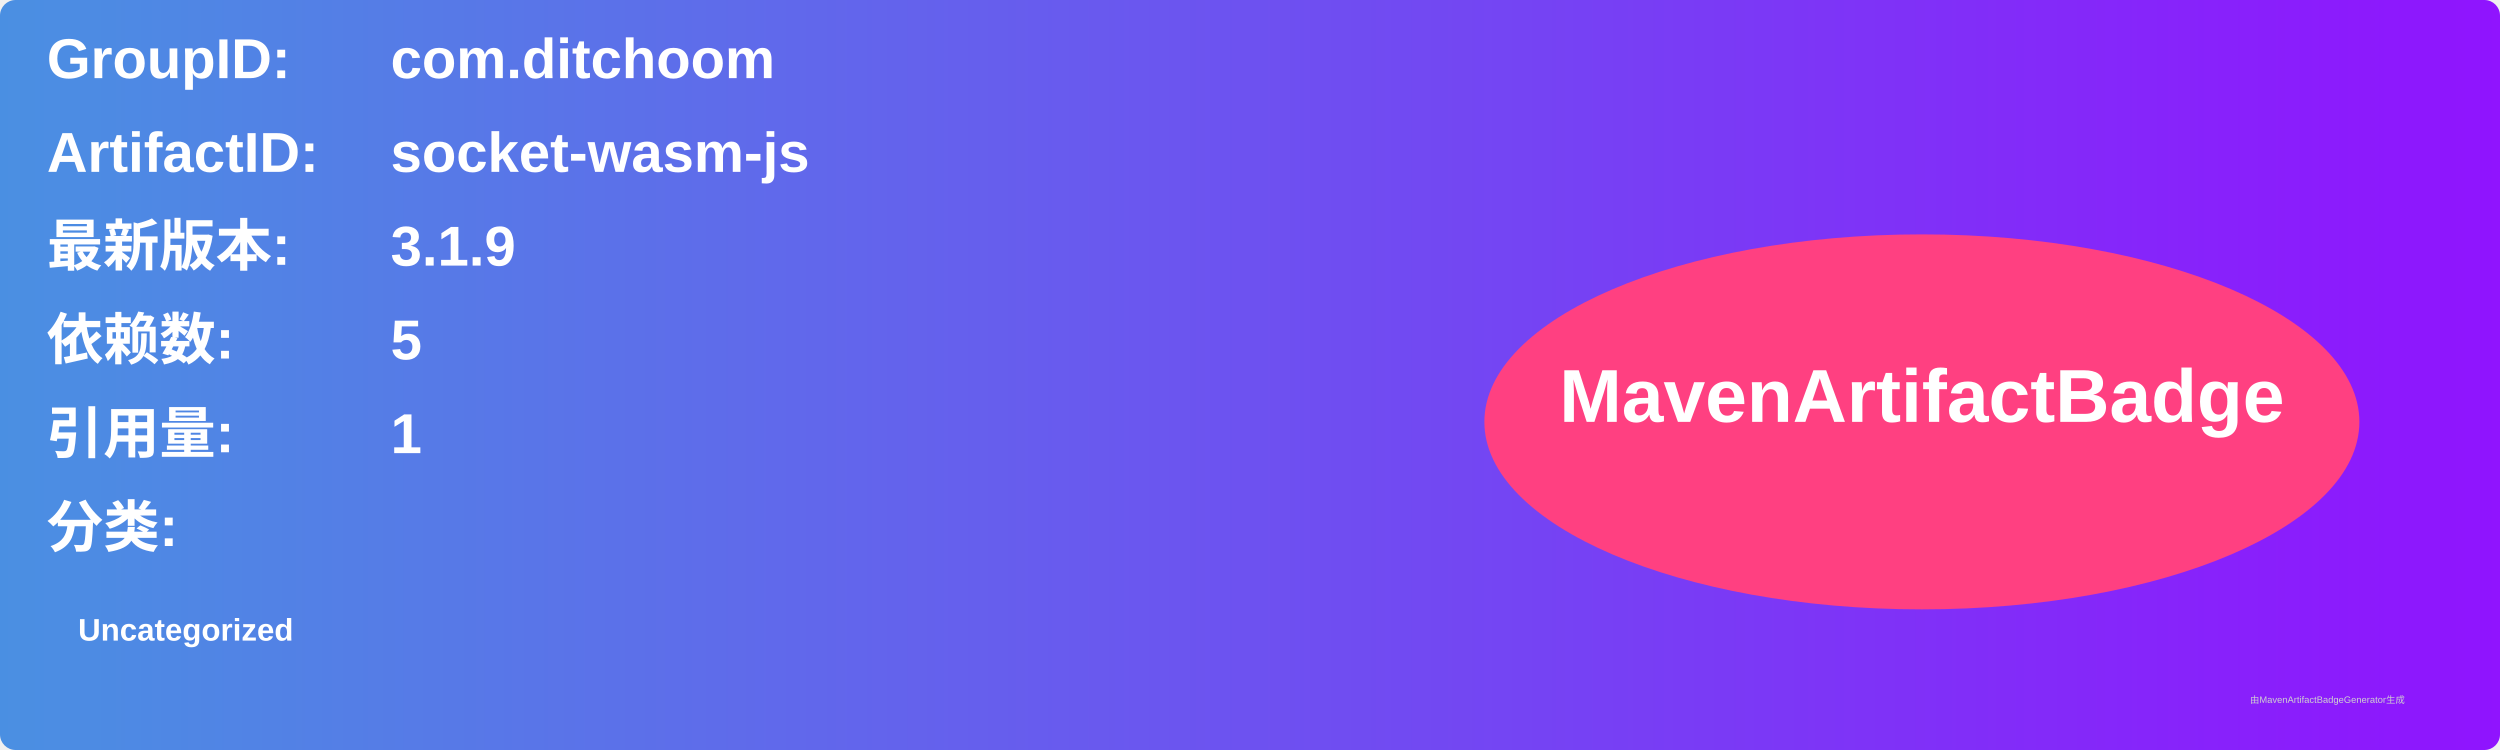
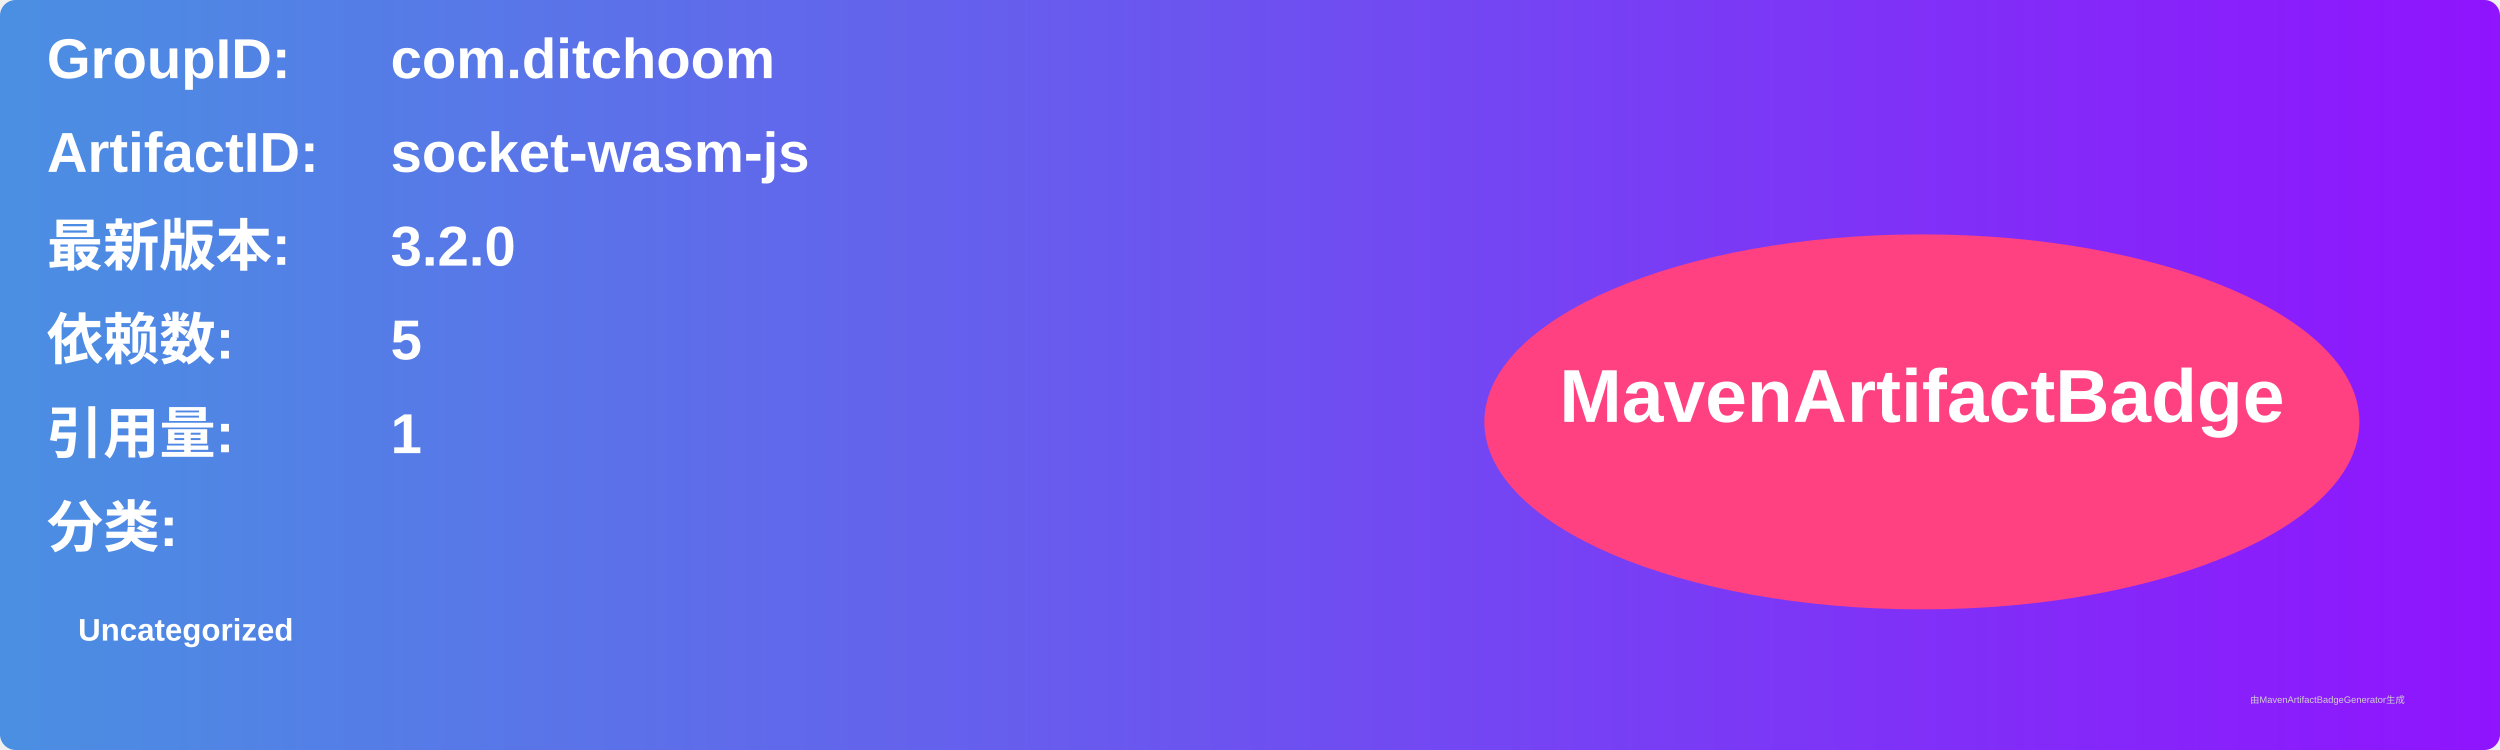
<svg xmlns="http://www.w3.org/2000/svg" width="800" height="240" viewBox="0 0 800 240">
  <linearGradient id="grad" x1="0%" y1="0%" x2="100%" y2="0%">
    <stop offset="0%" stop-color="#4a90e2" />
    <stop offset="100%" stop-color="#9013fe" />
  </linearGradient>
  <rect width="100%" height="100%" rx="5" ry="5" fill="url(#grad)" />
  <g transform="translate(15, 15)">
    <text x="0" y="10" font-family="Arial" font-size="18" fill="white" font-weight="bold" width="260">GroupID:</text>
    <text x="110" y="10" font-family="Arial" font-size="18" fill="white" font-weight="bold" width="460">com.ditchoom</text>
    <text x="0" y="40" font-family="Arial" font-size="18" fill="white" font-weight="bold" width="260">ArtifactID:</text>
    <text x="110" y="40" font-family="Arial" font-size="18" fill="white" font-weight="bold" width="460">socket-wasm-js</text>
    <text x="0" y="70" font-family="Arial" font-size="18" fill="white" font-weight="bold">最新版本:</text>
    <text x="110" y="70" font-family="Arial" font-size="18" fill="white" font-weight="bold">
-       <tspan font-weight="bold">3.1.9</tspan>
+       <tspan font-weight="bold">3.2.0</tspan>
    </text>
    <text x="0" y="100" font-family="Arial" font-size="18" fill="white" font-weight="bold">依赖数: </text>
    <text x="110" y="100" font-family="Arial" font-size="18" fill="white">
      <tspan font-weight="bold">5</tspan>
    </text>
    <text x="0" y="130" font-family="Arial" font-size="18" fill="white" font-weight="bold">引用量: </text>
    <text x="110" y="130" font-family="Arial" font-size="18" fill="white">
      <tspan font-weight="bold">1</tspan>
    </text>
    <text x="0" y="160" font-family="Arial" font-size="18" fill="white" font-weight="bold">分类:</text>
    <text x="10" y="190" font-family="Arial" font-size="10" fill="white">
      <tspan font-weight="bold">Uncategorized</tspan>
    </text>
    <ellipse cx="600" cy="120" rx="140" ry="60" fill="#ff4081" />
    <text x="600" y="120" text-anchor="middle" font-family="Arial" font-size="24" fill="white" font-weight="bold">MavenArtifactBadge</text>
  </g>
  <text x="720" y="225" font-family="Arial" font-size="3" fill="#d0d0d0">由MavenArtifactBadgeGenerator生成</text>
</svg>
